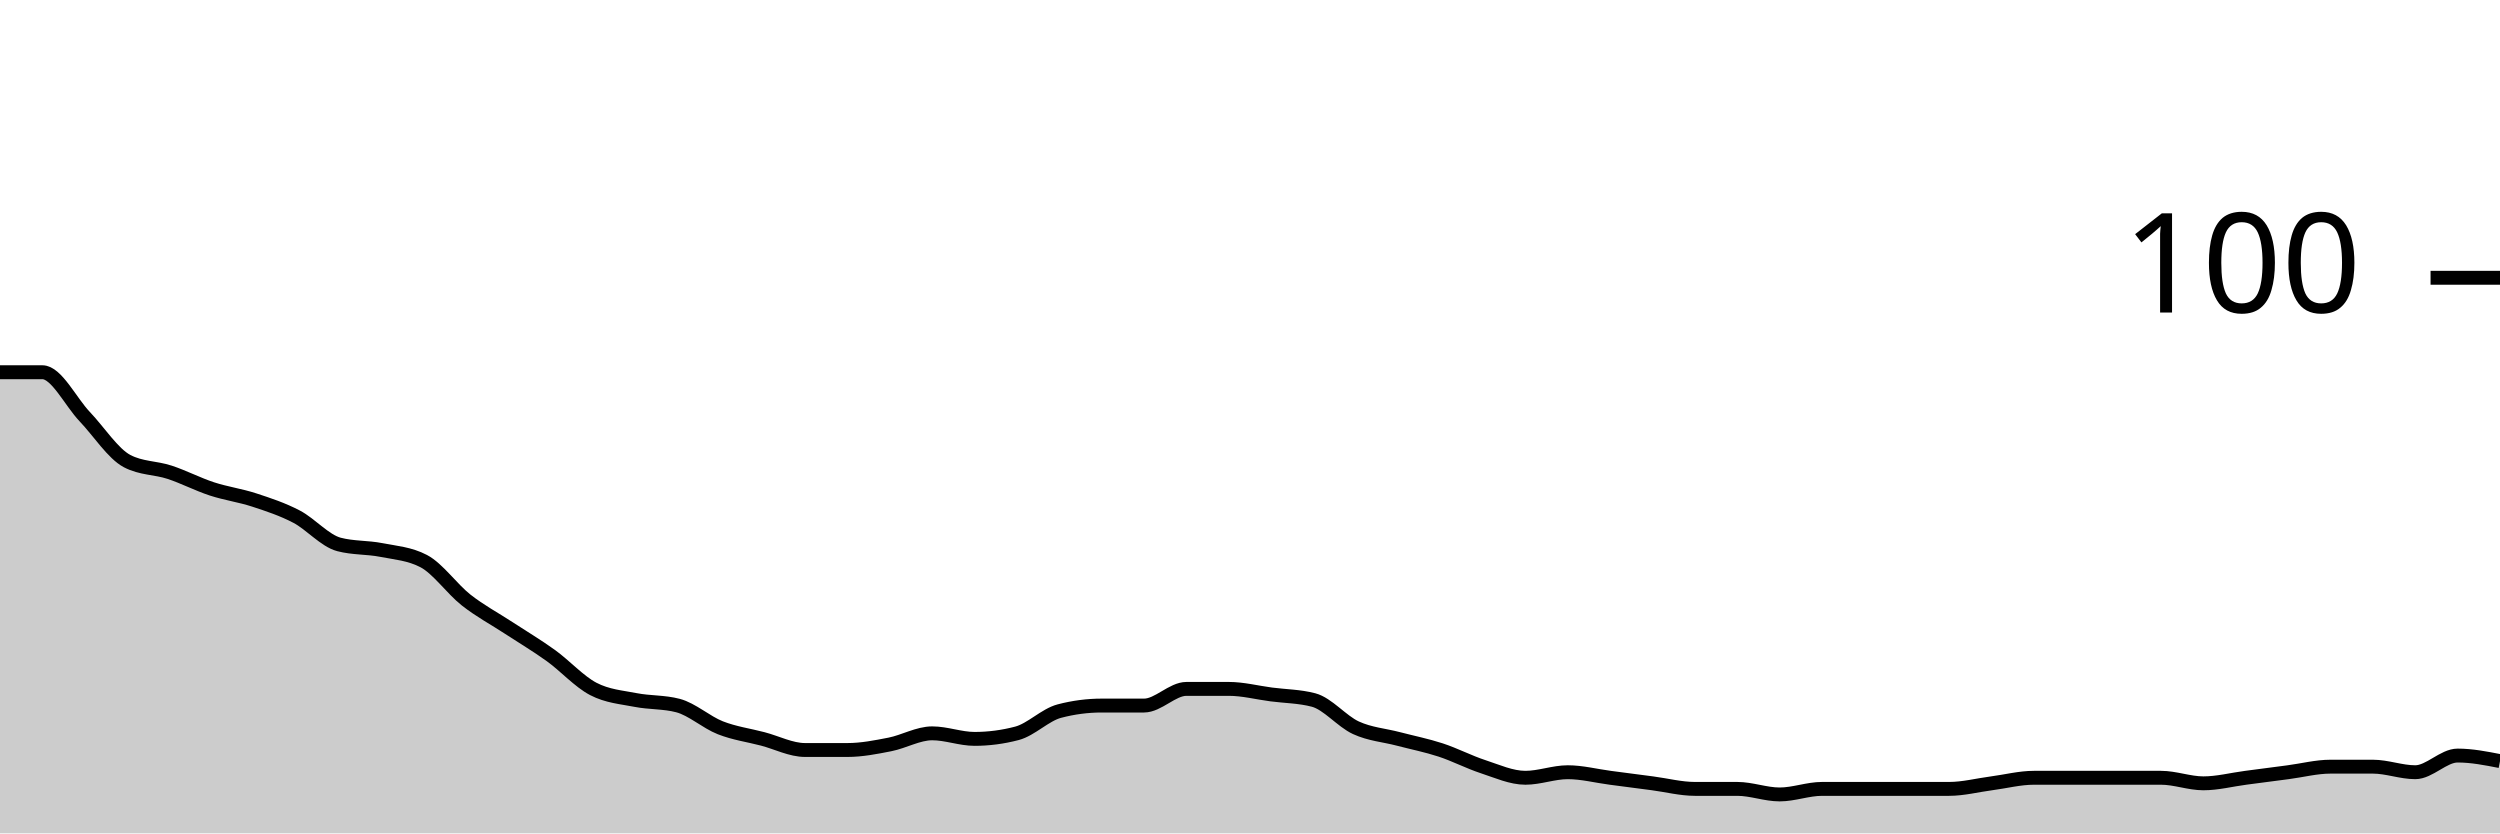
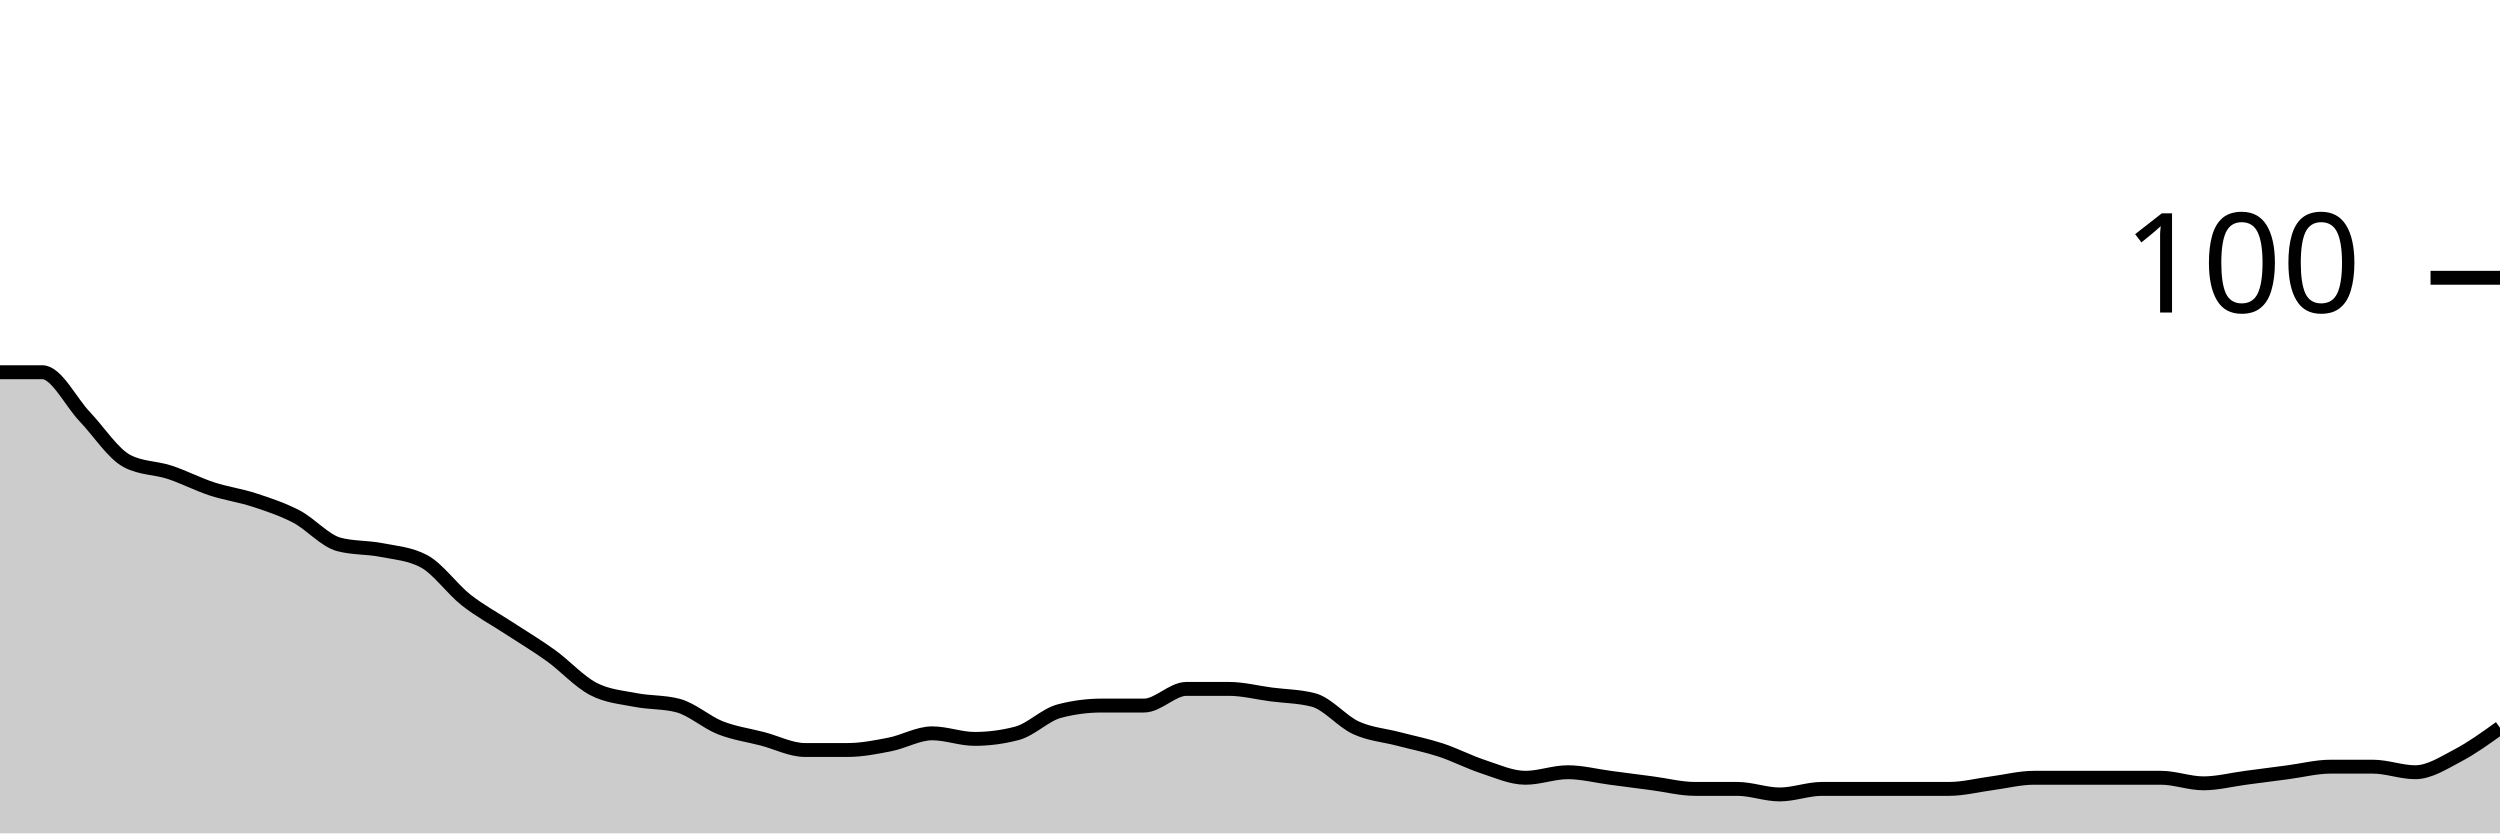
<svg xmlns="http://www.w3.org/2000/svg" viewBox="0 0 180 60">
  <g transform="translate(0,20)">
-     <path class="area" fill="rgba(0, 0, 0, 0.2)" d="M0,6.8C1.017,6.8,2.034,6.8,3.051,6.8C4.068,6.8,5.085,8.933,6.102,10C7.119,11.067,8.136,12.667,9.153,13.2C10.169,13.733,11.186,13.667,12.203,14C13.22,14.333,14.237,14.867,15.254,15.2C16.271,15.533,17.288,15.667,18.305,16C19.322,16.333,20.339,16.667,21.356,17.2C22.373,17.733,23.39,18.933,24.407,19.2C25.424,19.467,26.441,19.4,27.458,19.6C28.475,19.8,29.492,19.867,30.508,20.4C31.525,20.933,32.542,22.4,33.559,23.2C34.576,24,35.593,24.533,36.61,25.2C37.627,25.867,38.644,26.467,39.661,27.2C40.678,27.933,41.695,29.067,42.712,29.6C43.729,30.133,44.746,30.2,45.763,30.4C46.78,30.6,47.797,30.533,48.814,30.8C49.831,31.067,50.847,32,51.864,32.4C52.881,32.8,53.898,32.933,54.915,33.2C55.932,33.467,56.949,34,57.966,34C58.983,34,60,34,61.017,34C62.034,34,63.051,33.8,64.068,33.6C65.085,33.4,66.102,32.8,67.119,32.8C68.136,32.8,69.153,33.2,70.169,33.2C71.186,33.2,72.203,33.067,73.22,32.8C74.237,32.533,75.254,31.467,76.271,31.2C77.288,30.933,78.305,30.8,79.322,30.8C80.339,30.8,81.356,30.8,82.373,30.8C83.39,30.8,84.407,29.6,85.424,29.6C86.441,29.6,87.458,29.6,88.475,29.6C89.492,29.6,90.508,29.867,91.525,30C92.542,30.133,93.559,30.133,94.576,30.4C95.593,30.667,96.61,31.933,97.627,32.4C98.644,32.867,99.661,32.933,100.678,33.2C101.695,33.467,102.712,33.667,103.729,34C104.746,34.333,105.763,34.867,106.78,35.2C107.797,35.533,108.814,36,109.831,36C110.847,36,111.864,35.6,112.881,35.6C113.898,35.6,114.915,35.867,115.932,36C116.949,36.133,117.966,36.267,118.983,36.4C120,36.533,121.017,36.8,122.034,36.8C123.051,36.8,124.068,36.8,125.085,36.8C126.102,36.8,127.119,37.2,128.136,37.2C129.153,37.2,130.169,36.8,131.186,36.8C132.203,36.8,133.22,36.8,134.237,36.8C135.254,36.8,136.271,36.8,137.288,36.8C138.305,36.8,139.322,36.8,140.339,36.8C141.356,36.8,142.373,36.533,143.39,36.4C144.407,36.267,145.424,36,146.441,36C147.458,36,148.475,36,149.492,36C150.508,36,151.525,36,152.542,36C153.559,36,154.576,36,155.593,36C156.61,36,157.627,36.4,158.644,36.4C159.661,36.4,160.678,36.133,161.695,36C162.712,35.867,163.729,35.733,164.746,35.6C165.763,35.467,166.78,35.2,167.797,35.2C168.814,35.2,169.831,35.2,170.847,35.2C171.864,35.2,172.881,35.6,173.898,35.6C174.915,35.6,175.932,34.4,176.949,34.4C177.966,34.4,178.983,34.6,180,34.8L180,40C178.983,40,177.966,40,176.949,40C175.932,40,174.915,40,173.898,40C172.881,40,171.864,40,170.847,40C169.831,40,168.814,40,167.797,40C166.78,40,165.763,40,164.746,40C163.729,40,162.712,40,161.695,40C160.678,40,159.661,40,158.644,40C157.627,40,156.61,40,155.593,40C154.576,40,153.559,40,152.542,40C151.525,40,150.508,40,149.492,40C148.475,40,147.458,40,146.441,40C145.424,40,144.407,40,143.39,40C142.373,40,141.356,40,140.339,40C139.322,40,138.305,40,137.288,40C136.271,40,135.254,40,134.237,40C133.22,40,132.203,40,131.186,40C130.169,40,129.153,40,128.136,40C127.119,40,126.102,40,125.085,40C124.068,40,123.051,40,122.034,40C121.017,40,120,40,118.983,40C117.966,40,116.949,40,115.932,40C114.915,40,113.898,40,112.881,40C111.864,40,110.847,40,109.831,40C108.814,40,107.797,40,106.78,40C105.763,40,104.746,40,103.729,40C102.712,40,101.695,40,100.678,40C99.661,40,98.644,40,97.627,40C96.61,40,95.593,40,94.576,40C93.559,40,92.542,40,91.525,40C90.508,40,89.492,40,88.475,40C87.458,40,86.441,40,85.424,40C84.407,40,83.39,40,82.373,40C81.356,40,80.339,40,79.322,40C78.305,40,77.288,40,76.271,40C75.254,40,74.237,40,73.22,40C72.203,40,71.186,40,70.169,40C69.153,40,68.136,40,67.119,40C66.102,40,65.085,40,64.068,40C63.051,40,62.034,40,61.017,40C60,40,58.983,40,57.966,40C56.949,40,55.932,40,54.915,40C53.898,40,52.881,40,51.864,40C50.847,40,49.831,40,48.814,40C47.797,40,46.78,40,45.763,40C44.746,40,43.729,40,42.712,40C41.695,40,40.678,40,39.661,40C38.644,40,37.627,40,36.61,40C35.593,40,34.576,40,33.559,40C32.542,40,31.525,40,30.508,40C29.492,40,28.475,40,27.458,40C26.441,40,25.424,40,24.407,40C23.39,40,22.373,40,21.356,40C20.339,40,19.322,40,18.305,40C17.288,40,16.271,40,15.254,40C14.237,40,13.22,40,12.203,40C11.186,40,10.169,40,9.153,40C8.136,40,7.119,40,6.102,40C5.085,40,4.068,40,3.051,40C2.034,40,1.017,40,0,40Z" />
-     <path class="line" stroke="black" fill="none" d="M0,6.8C1.017,6.8,2.034,6.8,3.051,6.8C4.068,6.8,5.085,8.933,6.102,10C7.119,11.067,8.136,12.667,9.153,13.2C10.169,13.733,11.186,13.667,12.203,14C13.22,14.333,14.237,14.867,15.254,15.2C16.271,15.533,17.288,15.667,18.305,16C19.322,16.333,20.339,16.667,21.356,17.2C22.373,17.733,23.39,18.933,24.407,19.2C25.424,19.467,26.441,19.4,27.458,19.6C28.475,19.8,29.492,19.867,30.508,20.4C31.525,20.933,32.542,22.4,33.559,23.2C34.576,24,35.593,24.533,36.61,25.2C37.627,25.867,38.644,26.467,39.661,27.2C40.678,27.933,41.695,29.067,42.712,29.6C43.729,30.133,44.746,30.2,45.763,30.4C46.78,30.6,47.797,30.533,48.814,30.8C49.831,31.067,50.847,32,51.864,32.4C52.881,32.8,53.898,32.933,54.915,33.2C55.932,33.467,56.949,34,57.966,34C58.983,34,60,34,61.017,34C62.034,34,63.051,33.8,64.068,33.6C65.085,33.4,66.102,32.8,67.119,32.8C68.136,32.8,69.153,33.2,70.169,33.2C71.186,33.2,72.203,33.067,73.22,32.8C74.237,32.533,75.254,31.467,76.271,31.2C77.288,30.933,78.305,30.8,79.322,30.8C80.339,30.8,81.356,30.8,82.373,30.8C83.39,30.8,84.407,29.6,85.424,29.6C86.441,29.6,87.458,29.6,88.475,29.6C89.492,29.6,90.508,29.867,91.525,30C92.542,30.133,93.559,30.133,94.576,30.4C95.593,30.667,96.61,31.933,97.627,32.4C98.644,32.867,99.661,32.933,100.678,33.2C101.695,33.467,102.712,33.667,103.729,34C104.746,34.333,105.763,34.867,106.78,35.2C107.797,35.533,108.814,36,109.831,36C110.847,36,111.864,35.6,112.881,35.6C113.898,35.6,114.915,35.867,115.932,36C116.949,36.133,117.966,36.267,118.983,36.4C120,36.533,121.017,36.8,122.034,36.8C123.051,36.8,124.068,36.8,125.085,36.8C126.102,36.8,127.119,37.2,128.136,37.2C129.153,37.2,130.169,36.8,131.186,36.8C132.203,36.8,133.22,36.8,134.237,36.8C135.254,36.8,136.271,36.8,137.288,36.8C138.305,36.8,139.322,36.8,140.339,36.8C141.356,36.8,142.373,36.533,143.39,36.4C144.407,36.267,145.424,36,146.441,36C147.458,36,148.475,36,149.492,36C150.508,36,151.525,36,152.542,36C153.559,36,154.576,36,155.593,36C156.61,36,157.627,36.4,158.644,36.4C159.661,36.4,160.678,36.133,161.695,36C162.712,35.867,163.729,35.733,164.746,35.6C165.763,35.467,166.78,35.2,167.797,35.2C168.814,35.2,169.831,35.2,170.847,35.2C171.864,35.2,172.881,35.6,173.898,35.6C174.915,35.6,175.932,34.4,176.949,34.4C177.966,34.4,178.983,34.6,180,34.8" />
+     <path class="area" fill="rgba(0, 0, 0, 0.2)" d="M0,6.8C1.017,6.8,2.034,6.8,3.051,6.8C4.068,6.8,5.085,8.933,6.102,10C7.119,11.067,8.136,12.667,9.153,13.2C10.169,13.733,11.186,13.667,12.203,14C13.22,14.333,14.237,14.867,15.254,15.2C16.271,15.533,17.288,15.667,18.305,16C19.322,16.333,20.339,16.667,21.356,17.2C22.373,17.733,23.39,18.933,24.407,19.2C25.424,19.467,26.441,19.4,27.458,19.6C28.475,19.8,29.492,19.867,30.508,20.4C31.525,20.933,32.542,22.4,33.559,23.2C34.576,24,35.593,24.533,36.61,25.2C37.627,25.867,38.644,26.467,39.661,27.2C40.678,27.933,41.695,29.067,42.712,29.6C43.729,30.133,44.746,30.2,45.763,30.4C46.78,30.6,47.797,30.533,48.814,30.8C49.831,31.067,50.847,32,51.864,32.4C52.881,32.8,53.898,32.933,54.915,33.2C55.932,33.467,56.949,34,57.966,34C58.983,34,60,34,61.017,34C62.034,34,63.051,33.8,64.068,33.6C65.085,33.4,66.102,32.8,67.119,32.8C68.136,32.8,69.153,33.2,70.169,33.2C71.186,33.2,72.203,33.067,73.22,32.8C74.237,32.533,75.254,31.467,76.271,31.2C77.288,30.933,78.305,30.8,79.322,30.8C80.339,30.8,81.356,30.8,82.373,30.8C83.39,30.8,84.407,29.6,85.424,29.6C86.441,29.6,87.458,29.6,88.475,29.6C89.492,29.6,90.508,29.867,91.525,30C92.542,30.133,93.559,30.133,94.576,30.4C95.593,30.667,96.61,31.933,97.627,32.4C98.644,32.867,99.661,32.933,100.678,33.2C101.695,33.467,102.712,33.667,103.729,34C104.746,34.333,105.763,34.867,106.78,35.2C107.797,35.533,108.814,36,109.831,36C110.847,36,111.864,35.6,112.881,35.6C113.898,35.6,114.915,35.867,115.932,36C116.949,36.133,117.966,36.267,118.983,36.4C120,36.533,121.017,36.8,122.034,36.8C123.051,36.8,124.068,36.8,125.085,36.8C126.102,36.8,127.119,37.2,128.136,37.2C129.153,37.2,130.169,36.8,131.186,36.8C132.203,36.8,133.22,36.8,134.237,36.8C135.254,36.8,136.271,36.8,137.288,36.8C138.305,36.8,139.322,36.8,140.339,36.8C141.356,36.8,142.373,36.533,143.39,36.4C144.407,36.267,145.424,36,146.441,36C147.458,36,148.475,36,149.492,36C150.508,36,151.525,36,152.542,36C153.559,36,154.576,36,155.593,36C156.61,36,157.627,36.4,158.644,36.4C159.661,36.4,160.678,36.133,161.695,36C162.712,35.867,163.729,35.733,164.746,35.6C165.763,35.467,166.78,35.2,167.797,35.2C168.814,35.2,169.831,35.2,170.847,35.2C171.864,35.2,172.881,35.6,173.898,35.6C174.915,35.6,175.932,34.933,176.949,34.4C177.966,33.867,178.983,33.133,180,32.4L180,40C178.983,40,177.966,40,176.949,40C175.932,40,174.915,40,173.898,40C172.881,40,171.864,40,170.847,40C169.831,40,168.814,40,167.797,40C166.78,40,165.763,40,164.746,40C163.729,40,162.712,40,161.695,40C160.678,40,159.661,40,158.644,40C157.627,40,156.61,40,155.593,40C154.576,40,153.559,40,152.542,40C151.525,40,150.508,40,149.492,40C148.475,40,147.458,40,146.441,40C145.424,40,144.407,40,143.39,40C142.373,40,141.356,40,140.339,40C139.322,40,138.305,40,137.288,40C136.271,40,135.254,40,134.237,40C133.22,40,132.203,40,131.186,40C130.169,40,129.153,40,128.136,40C127.119,40,126.102,40,125.085,40C124.068,40,123.051,40,122.034,40C121.017,40,120,40,118.983,40C117.966,40,116.949,40,115.932,40C114.915,40,113.898,40,112.881,40C111.864,40,110.847,40,109.831,40C108.814,40,107.797,40,106.78,40C105.763,40,104.746,40,103.729,40C102.712,40,101.695,40,100.678,40C99.661,40,98.644,40,97.627,40C96.61,40,95.593,40,94.576,40C93.559,40,92.542,40,91.525,40C90.508,40,89.492,40,88.475,40C87.458,40,86.441,40,85.424,40C84.407,40,83.39,40,82.373,40C81.356,40,80.339,40,79.322,40C78.305,40,77.288,40,76.271,40C75.254,40,74.237,40,73.22,40C72.203,40,71.186,40,70.169,40C69.153,40,68.136,40,67.119,40C66.102,40,65.085,40,64.068,40C63.051,40,62.034,40,61.017,40C60,40,58.983,40,57.966,40C56.949,40,55.932,40,54.915,40C53.898,40,52.881,40,51.864,40C50.847,40,49.831,40,48.814,40C47.797,40,46.78,40,45.763,40C44.746,40,43.729,40,42.712,40C41.695,40,40.678,40,39.661,40C38.644,40,37.627,40,36.61,40C35.593,40,34.576,40,33.559,40C32.542,40,31.525,40,30.508,40C29.492,40,28.475,40,27.458,40C26.441,40,25.424,40,24.407,40C23.39,40,22.373,40,21.356,40C20.339,40,19.322,40,18.305,40C17.288,40,16.271,40,15.254,40C14.237,40,13.22,40,12.203,40C11.186,40,10.169,40,9.153,40C8.136,40,7.119,40,6.102,40C5.085,40,4.068,40,3.051,40C2.034,40,1.017,40,0,40Z" />
+     <path class="line" stroke="black" fill="none" d="M0,6.8C1.017,6.8,2.034,6.8,3.051,6.8C4.068,6.8,5.085,8.933,6.102,10C7.119,11.067,8.136,12.667,9.153,13.2C10.169,13.733,11.186,13.667,12.203,14C13.22,14.333,14.237,14.867,15.254,15.2C16.271,15.533,17.288,15.667,18.305,16C19.322,16.333,20.339,16.667,21.356,17.2C22.373,17.733,23.39,18.933,24.407,19.2C25.424,19.467,26.441,19.4,27.458,19.6C28.475,19.8,29.492,19.867,30.508,20.4C31.525,20.933,32.542,22.4,33.559,23.2C34.576,24,35.593,24.533,36.61,25.2C37.627,25.867,38.644,26.467,39.661,27.2C40.678,27.933,41.695,29.067,42.712,29.6C43.729,30.133,44.746,30.2,45.763,30.4C46.78,30.6,47.797,30.533,48.814,30.8C49.831,31.067,50.847,32,51.864,32.4C52.881,32.8,53.898,32.933,54.915,33.2C55.932,33.467,56.949,34,57.966,34C58.983,34,60,34,61.017,34C62.034,34,63.051,33.8,64.068,33.6C65.085,33.4,66.102,32.8,67.119,32.8C68.136,32.8,69.153,33.2,70.169,33.2C71.186,33.2,72.203,33.067,73.22,32.8C74.237,32.533,75.254,31.467,76.271,31.2C77.288,30.933,78.305,30.8,79.322,30.8C80.339,30.8,81.356,30.8,82.373,30.8C83.39,30.8,84.407,29.6,85.424,29.6C86.441,29.6,87.458,29.6,88.475,29.6C89.492,29.6,90.508,29.867,91.525,30C92.542,30.133,93.559,30.133,94.576,30.4C95.593,30.667,96.61,31.933,97.627,32.4C98.644,32.867,99.661,32.933,100.678,33.2C101.695,33.467,102.712,33.667,103.729,34C104.746,34.333,105.763,34.867,106.78,35.2C107.797,35.533,108.814,36,109.831,36C110.847,36,111.864,35.6,112.881,35.6C113.898,35.6,114.915,35.867,115.932,36C116.949,36.133,117.966,36.267,118.983,36.4C120,36.533,121.017,36.8,122.034,36.8C123.051,36.8,124.068,36.8,125.085,36.8C126.102,36.8,127.119,37.2,128.136,37.2C129.153,37.2,130.169,36.8,131.186,36.8C132.203,36.8,133.22,36.8,134.237,36.8C135.254,36.8,136.271,36.8,137.288,36.8C138.305,36.8,139.322,36.8,140.339,36.8C141.356,36.8,142.373,36.533,143.39,36.4C144.407,36.267,145.424,36,146.441,36C147.458,36,148.475,36,149.492,36C150.508,36,151.525,36,152.542,36C153.559,36,154.576,36,155.593,36C156.61,36,157.627,36.4,158.644,36.4C159.661,36.4,160.678,36.133,161.695,36C162.712,35.867,163.729,35.733,164.746,35.6C165.763,35.467,166.78,35.2,167.797,35.2C168.814,35.2,169.831,35.2,170.847,35.2C171.864,35.2,172.881,35.6,173.898,35.6C174.915,35.6,175.932,34.933,176.949,34.4C177.966,33.867,178.983,33.133,180,32.4" />
    <path class="axis-ceiling" stroke-width="1" stroke="black" fill="none" d="M175,0L180,0" />
    <text class="axis-ceiling-label" font-family="sans-serif" text-anchor="end" font-size="10px" x="170" y="2.5">100</text>
  </g>
</svg>
